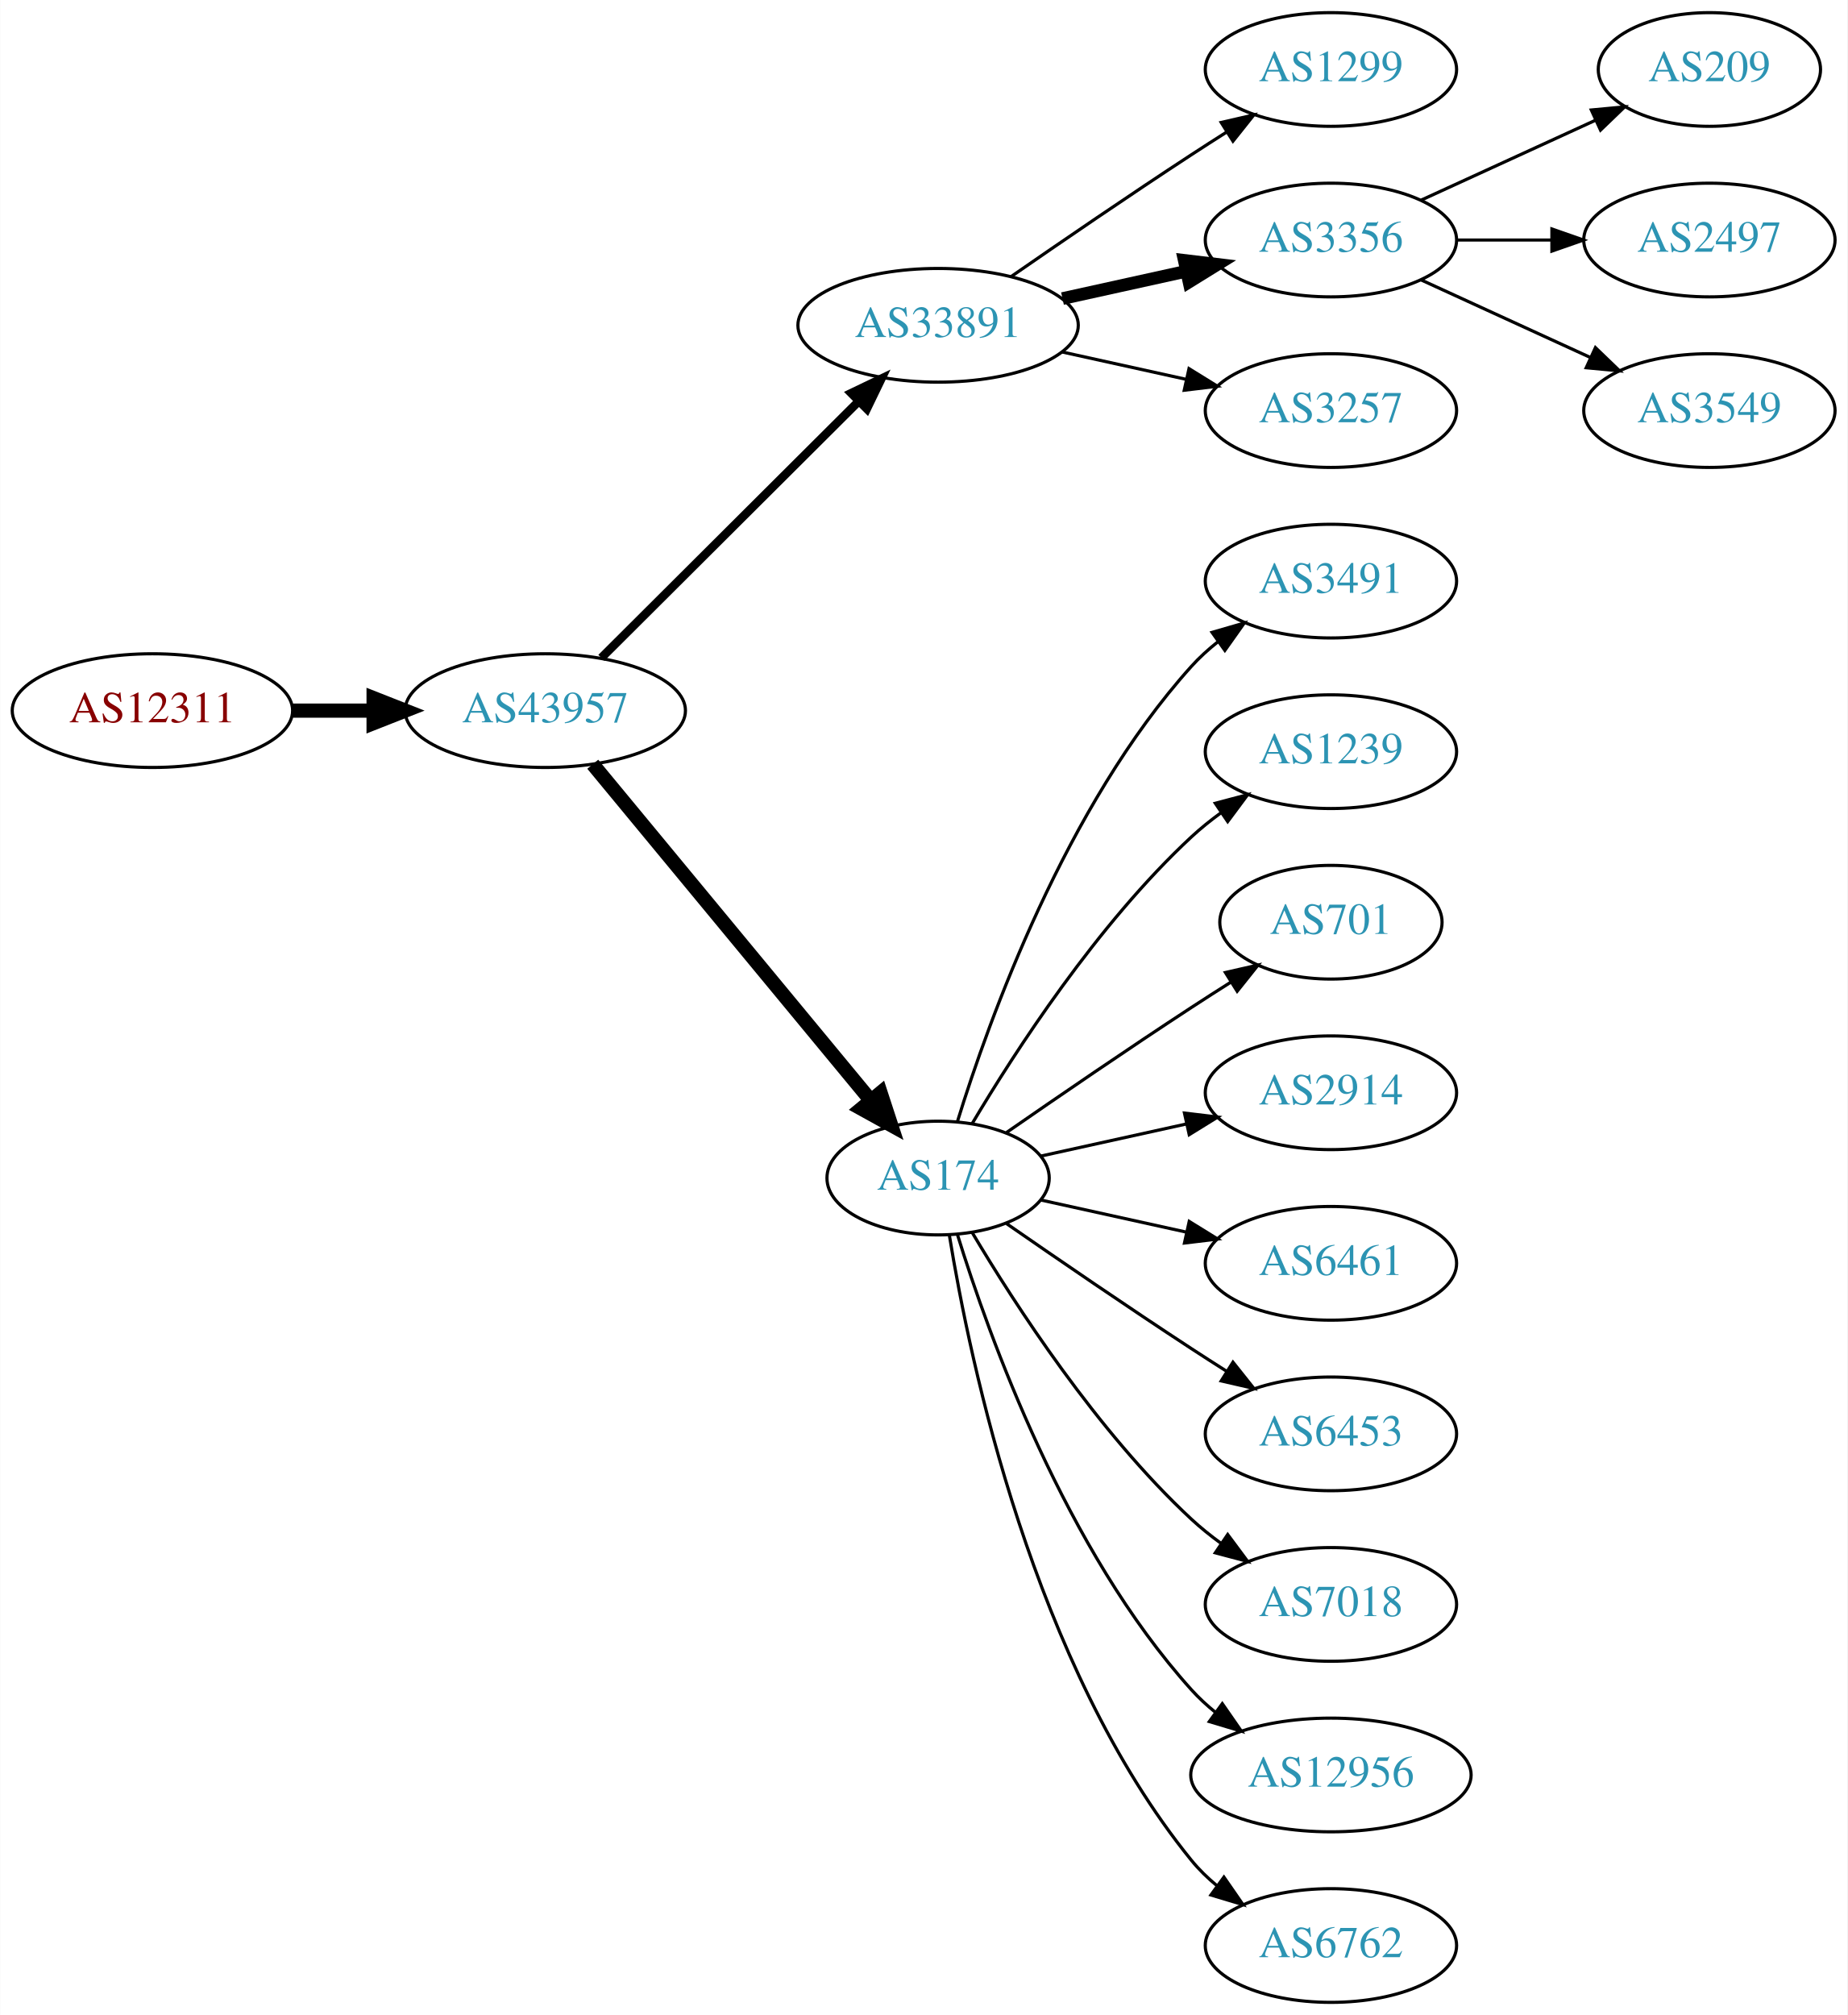
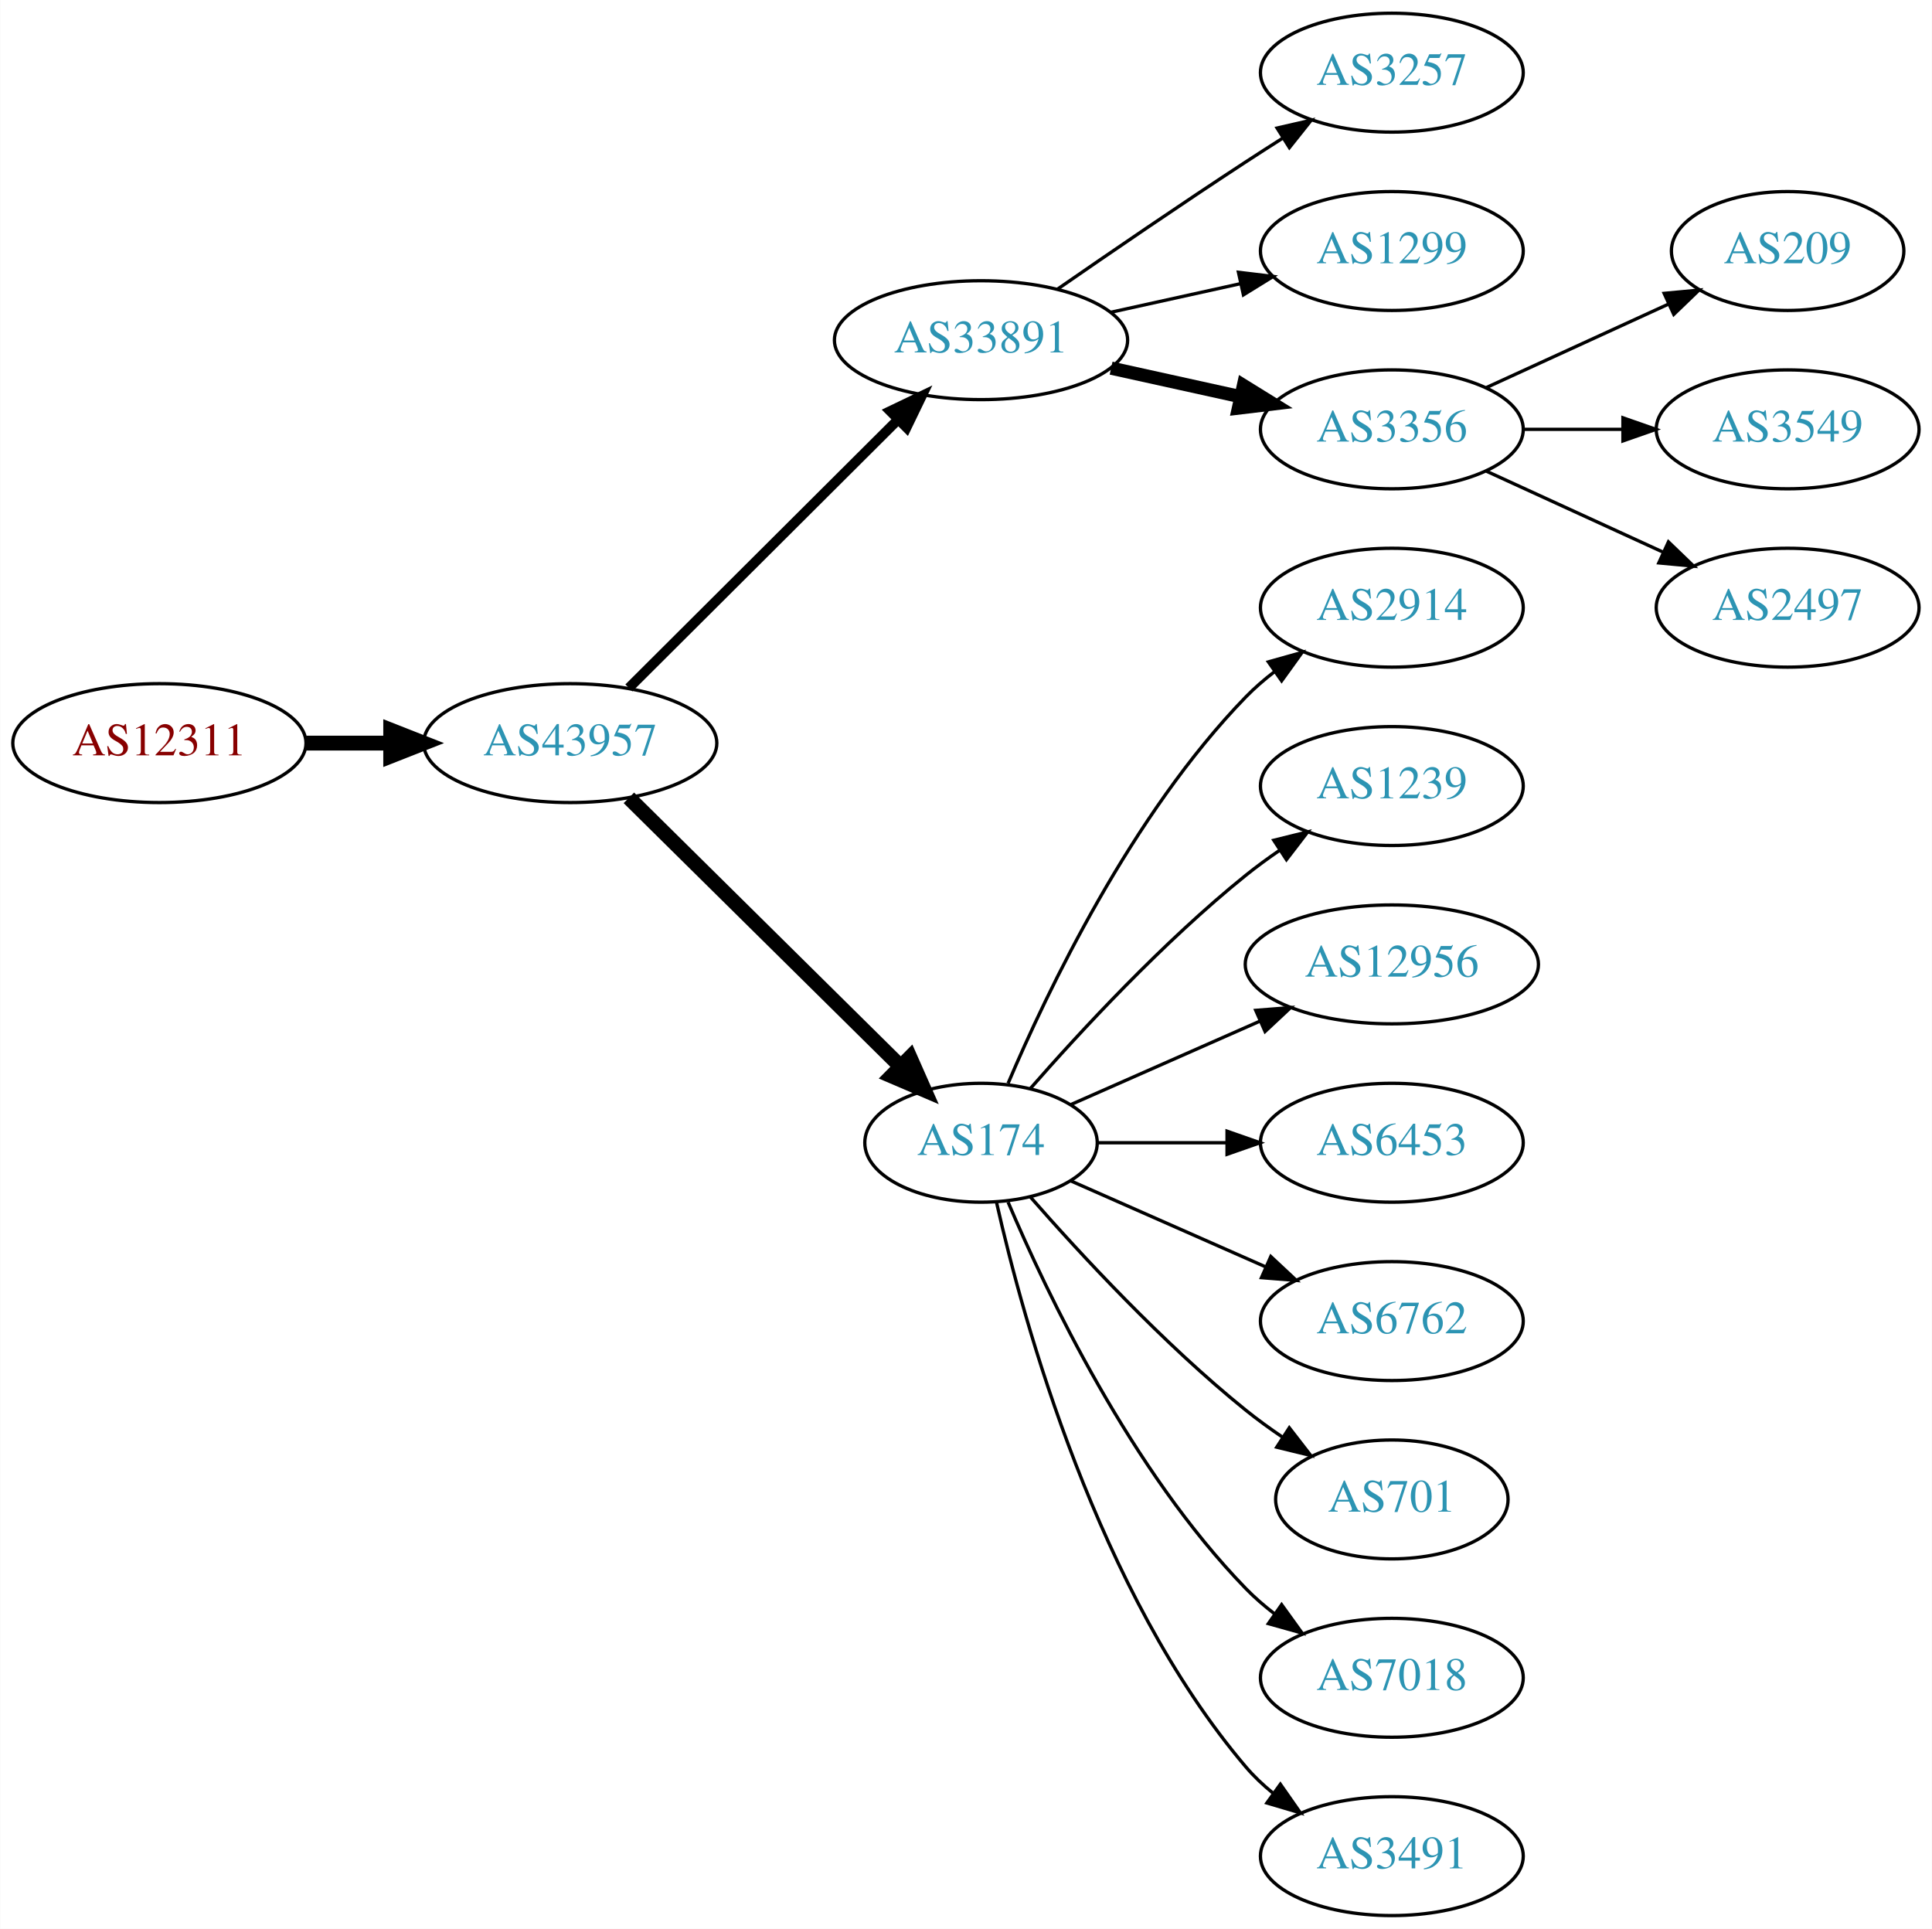
- <svg xmlns="http://www.w3.org/2000/svg" xmlns:xlink="http://www.w3.org/1999/xlink" width="585pt" height="638pt" viewBox="0.00 0.00 584.86 638.00">
-   <g id="graph0" class="graph" transform="scale(1 1) rotate(0) translate(4 634)">
-     <polygon fill="white" stroke="none" points="-4,4 -4,-634 580.862,-634 580.862,4 -4,4" />
+ <svg xmlns="http://www.w3.org/2000/svg" xmlns:xlink="http://www.w3.org/1999/xlink" width="585pt" height="584pt" viewBox="0.00 0.00 584.86 584.00">
+   <g id="graph0" class="graph" transform="scale(1 1) rotate(0) translate(4 580)">
+     <polygon fill="white" stroke="none" points="-4,4 -4,-580 580.862,-580 580.862,4 -4,4" />
    <g id="node1" class="node">
      <g id="a_node1">
        <a xlink:href="/asn/12311" xlink:title="AS12311 ~ IAEA [AT]">
-           <ellipse fill="#ffffff" stroke="black" cx="44.196" cy="-409" rx="44.393" ry="18" />
-           <text text-anchor="middle" x="44.196" y="-405.3" font-family="Times,serif" font-size="14.00" fill="#880000">AS12311</text>
+           <ellipse fill="#ffffff" stroke="black" cx="44.196" cy="-355" rx="44.393" ry="18" />
+           <text text-anchor="middle" x="44.196" y="-351.3" font-family="Times,serif" font-size="14.00" fill="#880000">AS12311</text>
        </a>
      </g>
    </g>
    <g id="node2" class="node">
      <g id="a_node2">
        <a xlink:href="/asn/43957" xlink:title="AS43957 ~ WNT Telecommunication GmbH [AT]">
-           <ellipse fill="#ffffff" stroke="black" cx="168.588" cy="-409" rx="44.393" ry="18" />
-           <text text-anchor="middle" x="168.588" y="-405.3" font-family="Times,serif" font-size="14.00" fill="#2c94b3">AS43957</text>
+           <ellipse fill="#ffffff" stroke="black" cx="168.588" cy="-355" rx="44.393" ry="18" />
+           <text text-anchor="middle" x="168.588" y="-351.3" font-family="Times,serif" font-size="14.00" fill="#2c94b3">AS43957</text>
        </a>
      </g>
    </g>
    <g id="edge1" class="edge">
-       <path fill="none" stroke="black" stroke-width="4.5" d="M88.692,-409C96.898,-409 105.569,-409 114.041,-409" />
-       <polygon fill="black" stroke="black" stroke-width="4.5" points="114.233,-412.938 124.233,-409 114.233,-405.063 114.233,-412.938" />
+       <path fill="none" stroke="black" stroke-width="4.5" d="M88.692,-355C96.898,-355 105.569,-355 114.041,-355" />
+       <polygon fill="black" stroke="black" stroke-width="4.5" points="114.233,-358.938 124.233,-355 114.233,-351.063 114.233,-358.938" />
    </g>
    <g id="node3" class="node">
      <g id="a_node3">
        <a xlink:href="/asn/33891" xlink:title="AS33891 ~ CORE-BACKBONE GMBH GLOBAL NETWORK [DE]">
-           <ellipse fill="#ffffff" stroke="black" cx="292.98" cy="-531" rx="44.393" ry="18" />
-           <text text-anchor="middle" x="292.98" y="-527.3" font-family="Times,serif" font-size="14.00" fill="#2c94b3">AS33891</text>
+           <ellipse fill="#ffffff" stroke="black" cx="292.98" cy="-477" rx="44.393" ry="18" />
+           <text text-anchor="middle" x="292.98" y="-473.3" font-family="Times,serif" font-size="14.00" fill="#2c94b3">AS33891</text>
        </a>
      </g>
    </g>
    <g id="edge2" class="edge">
-       <path fill="none" stroke="black" stroke-width="2.7" d="M186.35,-425.708C207.381,-446.671 243.602,-482.777 267.675,-506.772" />
-       <polygon fill="black" stroke="black" stroke-width="2.7" points="265.475,-509.522 275.029,-514.103 270.417,-504.564 265.475,-509.522" />
+       <path fill="none" stroke="black" stroke-width="3" d="M186.35,-371.708C207.381,-392.671 243.602,-428.777 267.675,-452.772" />
+       <polygon fill="black" stroke="black" stroke-width="3" points="265.475,-455.522 275.029,-460.103 270.417,-450.564 265.475,-455.522" />
    </g>
    <g id="node4" class="node">
      <g id="a_node4">
        <a xlink:href="/asn/174" xlink:title="AS174 ~ Cogent Communications [US]">
-           <ellipse fill="#ffffff" stroke="black" cx="292.98" cy="-261" rx="35.194" ry="18" />
-           <text text-anchor="middle" x="292.98" y="-257.3" font-family="Times,serif" font-size="14.00" fill="#2c94b3">AS174</text>
+           <ellipse fill="#ffffff" stroke="black" cx="292.98" cy="-234" rx="35.194" ry="18" />
+           <text text-anchor="middle" x="292.98" y="-230.3" font-family="Times,serif" font-size="14.00" fill="#2c94b3">AS174</text>
        </a>
      </g>
    </g>
    <g id="edge3" class="edge">
-       <path fill="none" stroke="black" stroke-width="4.5" d="M183.628,-392.023C205.208,-365.927 246.64,-315.827 271.547,-285.708" />
-       <polygon fill="black" stroke="black" stroke-width="4.5" points="274.766,-287.995 278.104,-277.779 268.697,-282.976 274.766,-287.995" />
+       <path fill="none" stroke="black" stroke-width="4.5" d="M186.35,-338.429C207.617,-317.404 244.418,-281.021 268.481,-257.232" />
+       <polygon fill="black" stroke="black" stroke-width="4.5" points="271.467,-259.817 275.811,-249.986 265.931,-254.216 271.467,-259.817" />
    </g>
    <g id="node5" class="node">
      <g id="a_node5">
-         <a xlink:href="/asn/1299" xlink:title="AS1299 ~ Telia Carrier [EU]">
-           <ellipse fill="#ffffff" stroke="black" cx="417.373" cy="-612" rx="39.794" ry="18" />
-           <text text-anchor="middle" x="417.373" y="-608.3" font-family="Times,serif" font-size="14.00" fill="#2c94b3">AS1299</text>
+         <a xlink:href="/asn/3257" xlink:title="AS3257 ~ GTT [DE]">
+           <ellipse fill="#ffffff" stroke="black" cx="417.373" cy="-558" rx="39.794" ry="18" />
+           <text text-anchor="middle" x="417.373" y="-554.3" font-family="Times,serif" font-size="14.00" fill="#2c94b3">AS3257</text>
        </a>
      </g>
    </g>
    <g id="edge4" class="edge">
-       <path fill="none" stroke="black" d="M316.011,-546.367C331.813,-557.305 353.67,-572.261 373.176,-585 376.758,-587.339 380.529,-589.759 384.289,-592.144" />
-       <polygon fill="black" stroke="black" points="382.623,-595.231 392.95,-597.596 386.352,-589.307 382.623,-595.231" />
+       <path fill="none" stroke="black" d="M316.011,-492.367C331.813,-503.305 353.67,-518.261 373.176,-531 376.758,-533.339 380.529,-535.759 384.289,-538.144" />
+       <polygon fill="black" stroke="black" points="382.623,-541.231 392.95,-543.596 386.352,-535.307 382.623,-541.231" />
    </g>
    <g id="node6" class="node">
      <g id="a_node6">
-         <a xlink:href="/asn/3356" xlink:title="AS3356 ~ Level 3 Parent, LLC [US]">
-           <ellipse fill="#ffffff" stroke="black" cx="417.373" cy="-558" rx="39.794" ry="18" />
-           <text text-anchor="middle" x="417.373" y="-554.3" font-family="Times,serif" font-size="14.00" fill="#2c94b3">AS3356</text>
+         <a xlink:href="/asn/1299" xlink:title="AS1299 ~ Telia Carrier [EU]">
+           <ellipse fill="#ffffff" stroke="black" cx="417.373" cy="-504" rx="39.794" ry="18" />
+           <text text-anchor="middle" x="417.373" y="-500.3" font-family="Times,serif" font-size="14.00" fill="#2c94b3">AS1299</text>
        </a>
      </g>
    </g>
    <g id="edge5" class="edge">
-       <path fill="none" stroke="black" stroke-width="4" d="M332.37,-539.469C344.761,-542.202 358.608,-545.257 371.429,-548.085" />
-       <polygon fill="black" stroke="black" stroke-width="4" points="370.924,-551.558 381.443,-550.295 372.432,-544.722 370.924,-551.558" />
+       <path fill="none" stroke="black" d="M332.37,-485.469C344.761,-488.202 358.608,-491.257 371.429,-494.085" />
+       <polygon fill="black" stroke="black" points="370.924,-497.558 381.443,-496.295 372.432,-490.722 370.924,-497.558" />
    </g>
    <g id="node7" class="node">
      <g id="a_node7">
-         <a xlink:href="/asn/3257" xlink:title="AS3257 ~ GTT [DE]">
-           <ellipse fill="#ffffff" stroke="black" cx="417.373" cy="-504" rx="39.794" ry="18" />
-           <text text-anchor="middle" x="417.373" y="-500.3" font-family="Times,serif" font-size="14.00" fill="#2c94b3">AS3257</text>
+         <a xlink:href="/asn/3356" xlink:title="AS3356 ~ Level 3 Parent, LLC [US]">
+           <ellipse fill="#ffffff" stroke="black" cx="417.373" cy="-450" rx="39.794" ry="18" />
+           <text text-anchor="middle" x="417.373" y="-446.3" font-family="Times,serif" font-size="14.00" fill="#2c94b3">AS3356</text>
        </a>
      </g>
    </g>
    <g id="edge6" class="edge">
-       <path fill="none" stroke="black" d="M332.37,-522.531C344.761,-519.798 358.608,-516.743 371.429,-513.915" />
-       <polygon fill="black" stroke="black" points="372.432,-517.278 381.443,-511.705 370.924,-510.442 372.432,-517.278" />
+       <path fill="none" stroke="black" stroke-width="4" d="M332.37,-468.531C344.761,-465.798 358.608,-462.743 371.429,-459.915" />
+       <polygon fill="black" stroke="black" stroke-width="4" points="372.432,-463.278 381.443,-457.705 370.924,-456.442 372.432,-463.278" />
    </g>
    <g id="node8" class="node">
      <g id="a_node8">
-         <a xlink:href="/asn/3491" xlink:title="AS3491 ~ PCCW Global, Inc. [US]">
-           <ellipse fill="#ffffff" stroke="black" cx="417.373" cy="-450" rx="39.794" ry="18" />
-           <text text-anchor="middle" x="417.373" y="-446.3" font-family="Times,serif" font-size="14.00" fill="#2c94b3">AS3491</text>
+         <a xlink:href="/asn/2914" xlink:title="AS2914 ~ NTT America, Inc. [US]">
+           <ellipse fill="#ffffff" stroke="black" cx="417.373" cy="-396" rx="39.794" ry="18" />
+           <text text-anchor="middle" x="417.373" y="-392.3" font-family="Times,serif" font-size="14.00" fill="#2c94b3">AS2914</text>
        </a>
      </g>
    </g>
    <g id="edge7" class="edge">
-       <path fill="none" stroke="black" d="M299.118,-278.94C309.021,-310.979 333.359,-378.812 373.176,-423 375.693,-425.792 378.564,-428.401 381.603,-430.812" />
-       <polygon fill="black" stroke="black" points="379.732,-433.776 389.911,-436.715 383.786,-428.07 379.732,-433.776" />
+       <path fill="none" stroke="black" d="M301.171,-251.975C312.938,-279.682 338.512,-333.348 373.176,-369 375.797,-371.695 378.737,-374.239 381.82,-376.608" />
+       <polygon fill="black" stroke="black" points="379.986,-379.597 390.189,-382.455 383.995,-373.859 379.986,-379.597" />
    </g>
    <g id="node9" class="node">
      <g id="a_node9">
        <a xlink:href="/asn/1239" xlink:title="AS1239 ~ Sprint [US]">
-           <ellipse fill="#ffffff" stroke="black" cx="417.373" cy="-396" rx="39.794" ry="18" />
-           <text text-anchor="middle" x="417.373" y="-392.3" font-family="Times,serif" font-size="14.00" fill="#2c94b3">AS1239</text>
+           <ellipse fill="#ffffff" stroke="black" cx="417.373" cy="-342" rx="39.794" ry="18" />
+           <text text-anchor="middle" x="417.373" y="-338.3" font-family="Times,serif" font-size="14.00" fill="#2c94b3">AS1239</text>
        </a>
      </g>
    </g>
    <g id="edge8" class="edge">
-       <path fill="none" stroke="black" d="M303.793,-278.279C317.299,-301.011 343.359,-341.314 373.176,-369 376.083,-371.699 379.296,-374.28 382.62,-376.703" />
-       <polygon fill="black" stroke="black" points="380.755,-379.667 390.998,-382.375 384.679,-373.87 380.755,-379.667" />
+       <path fill="none" stroke="black" d="M307.854,-250.345C322.924,-267.559 348.202,-294.901 373.176,-315 376.432,-317.62 379.957,-320.192 383.542,-322.646" />
+       <polygon fill="black" stroke="black" points="381.629,-325.577 391.914,-328.121 385.46,-319.719 381.629,-325.577" />
    </g>
    <g id="node10" class="node">
      <g id="a_node10">
-         <a xlink:href="/asn/701" xlink:title="AS701 ~ UUNET [US]">
-           <ellipse fill="#ffffff" stroke="black" cx="417.373" cy="-342" rx="35.194" ry="18" />
-           <text text-anchor="middle" x="417.373" y="-338.3" font-family="Times,serif" font-size="14.00" fill="#2c94b3">AS701</text>
+         <a xlink:href="/asn/12956" xlink:title="AS12956 ~ TELXIUS [ES]">
+           <ellipse fill="#ffffff" stroke="black" cx="417.373" cy="-288" rx="44.393" ry="18" />
+           <text text-anchor="middle" x="417.373" y="-284.3" font-family="Times,serif" font-size="14.00" fill="#2c94b3">AS12956</text>
        </a>
      </g>
    </g>
    <g id="edge9" class="edge">
-       <path fill="none" stroke="black" d="M314.671,-275.44C330.563,-286.449 353.113,-301.897 373.176,-315 377.221,-317.642 381.507,-320.385 385.746,-323.067" />
-       <polygon fill="black" stroke="black" points="383.96,-326.079 394.29,-328.432 387.683,-320.15 383.96,-326.079" />
+       <path fill="none" stroke="black" d="M320.237,-245.584C336.941,-252.954 358.869,-262.629 377.564,-270.877" />
+       <polygon fill="black" stroke="black" points="376.16,-274.083 386.722,-274.918 378.985,-267.679 376.16,-274.083" />
    </g>
    <g id="node11" class="node">
      <g id="a_node11">
-         <a xlink:href="/asn/2914" xlink:title="AS2914 ~ NTT America, Inc. [US]">
-           <ellipse fill="#ffffff" stroke="black" cx="417.373" cy="-288" rx="39.794" ry="18" />
-           <text text-anchor="middle" x="417.373" y="-284.3" font-family="Times,serif" font-size="14.00" fill="#2c94b3">AS2914</text>
+         <a xlink:href="/asn/6453" xlink:title="AS6453 ~ TATA COMMUNICATIONS (AMERICA) INC [US]">
+           <ellipse fill="#ffffff" stroke="black" cx="417.373" cy="-234" rx="39.794" ry="18" />
+           <text text-anchor="middle" x="417.373" y="-230.3" font-family="Times,serif" font-size="14.00" fill="#2c94b3">AS6453</text>
        </a>
      </g>
    </g>
    <g id="edge10" class="edge">
-       <path fill="none" stroke="black" d="M325.499,-267.953C339.56,-271.055 356.378,-274.765 371.702,-278.146" />
-       <polygon fill="black" stroke="black" points="370.993,-281.573 381.512,-280.31 372.501,-274.738 370.993,-281.573" />
+       <path fill="none" stroke="black" d="M328.399,-234C340.45,-234 354.226,-234 367.244,-234" />
+       <polygon fill="black" stroke="black" points="367.474,-237.5 377.473,-234 367.473,-230.5 367.474,-237.5" />
    </g>
    <g id="node12" class="node">
      <g id="a_node12">
-         <a xlink:href="/asn/6461" xlink:title="AS6461 ~ Zayo Bandwidth [US]">
-           <ellipse fill="#ffffff" stroke="black" cx="417.373" cy="-234" rx="39.794" ry="18" />
-           <text text-anchor="middle" x="417.373" y="-230.3" font-family="Times,serif" font-size="14.00" fill="#2c94b3">AS6461</text>
+         <a xlink:href="/asn/6762" xlink:title="AS6762 ~ TELECOM ITALIA SPARKLE S.p.A. [IT]">
+           <ellipse fill="#ffffff" stroke="black" cx="417.373" cy="-180" rx="39.794" ry="18" />
+           <text text-anchor="middle" x="417.373" y="-176.3" font-family="Times,serif" font-size="14.00" fill="#2c94b3">AS6762</text>
        </a>
      </g>
    </g>
    <g id="edge11" class="edge">
-       <path fill="none" stroke="black" d="M325.499,-254.047C339.56,-250.945 356.378,-247.235 371.702,-243.854" />
-       <polygon fill="black" stroke="black" points="372.501,-247.262 381.512,-241.69 370.993,-240.427 372.501,-247.262" />
+       <path fill="none" stroke="black" d="M320.237,-222.416C337.422,-214.833 360.135,-204.812 379.17,-196.414" />
+       <polygon fill="black" stroke="black" points="380.721,-199.555 388.458,-192.316 377.896,-193.151 380.721,-199.555" />
    </g>
    <g id="node13" class="node">
      <g id="a_node13">
-         <a xlink:href="/asn/6453" xlink:title="AS6453 ~ TATA COMMUNICATIONS (AMERICA) INC [US]">
-           <ellipse fill="#ffffff" stroke="black" cx="417.373" cy="-180" rx="39.794" ry="18" />
-           <text text-anchor="middle" x="417.373" y="-176.3" font-family="Times,serif" font-size="14.00" fill="#2c94b3">AS6453</text>
+         <a xlink:href="/asn/701" xlink:title="AS701 ~ UUNET [US]">
+           <ellipse fill="#ffffff" stroke="black" cx="417.373" cy="-126" rx="35.194" ry="18" />
+           <text text-anchor="middle" x="417.373" y="-122.3" font-family="Times,serif" font-size="14.00" fill="#2c94b3">AS701</text>
        </a>
      </g>
    </g>
    <g id="edge12" class="edge">
-       <path fill="none" stroke="black" d="M314.671,-246.56C330.563,-235.551 353.113,-220.103 373.176,-207 376.758,-204.661 380.529,-202.241 384.289,-199.856" />
-       <polygon fill="black" stroke="black" points="386.352,-202.693 392.95,-194.404 382.623,-196.769 386.352,-202.693" />
+       <path fill="none" stroke="black" d="M307.854,-217.655C322.924,-200.441 348.202,-173.099 373.176,-153 376.682,-150.179 380.5,-147.413 384.368,-144.792" />
+       <polygon fill="black" stroke="black" points="386.325,-147.694 392.813,-139.318 382.518,-141.82 386.325,-147.694" />
    </g>
    <g id="node14" class="node">
      <g id="a_node14">
        <a xlink:href="/asn/7018" xlink:title="AS7018 ~ AT&amp;T Services, Inc. [US]">
-           <ellipse fill="#ffffff" stroke="black" cx="417.373" cy="-126" rx="39.794" ry="18" />
-           <text text-anchor="middle" x="417.373" y="-122.3" font-family="Times,serif" font-size="14.00" fill="#2c94b3">AS7018</text>
+           <ellipse fill="#ffffff" stroke="black" cx="417.373" cy="-72" rx="39.794" ry="18" />
+           <text text-anchor="middle" x="417.373" y="-68.3" font-family="Times,serif" font-size="14.00" fill="#2c94b3">AS7018</text>
        </a>
      </g>
    </g>
    <g id="edge13" class="edge">
-       <path fill="none" stroke="black" d="M303.793,-243.721C317.299,-220.989 343.359,-180.686 373.176,-153 376.083,-150.301 379.296,-147.72 382.62,-145.297" />
-       <polygon fill="black" stroke="black" points="384.679,-148.13 390.998,-139.625 380.755,-142.333 384.679,-148.13" />
+       <path fill="none" stroke="black" d="M301.171,-216.025C312.938,-188.318 338.512,-134.652 373.176,-99 375.797,-96.305 378.737,-93.761 381.82,-91.392" />
+       <polygon fill="black" stroke="black" points="383.995,-94.141 390.189,-85.545 379.986,-88.403 383.995,-94.141" />
    </g>
    <g id="node15" class="node">
      <g id="a_node15">
-         <a xlink:href="/asn/12956" xlink:title="AS12956 ~ TELXIUS [ES]">
-           <ellipse fill="#ffffff" stroke="black" cx="417.373" cy="-72" rx="44.393" ry="18" />
-           <text text-anchor="middle" x="417.373" y="-68.3" font-family="Times,serif" font-size="14.00" fill="#2c94b3">AS12956</text>
+         <a xlink:href="/asn/3491" xlink:title="AS3491 ~ PCCW Global, Inc. [US]">
+           <ellipse fill="#ffffff" stroke="black" cx="417.373" cy="-18" rx="39.794" ry="18" />
+           <text text-anchor="middle" x="417.373" y="-14.3" font-family="Times,serif" font-size="14.00" fill="#2c94b3">AS3491</text>
        </a>
      </g>
    </g>
    <g id="edge14" class="edge">
-       <path fill="none" stroke="black" d="M299.118,-243.06C309.021,-211.021 333.359,-143.188 373.176,-99 375.496,-96.425 378.118,-94.006 380.895,-91.756" />
-       <polygon fill="black" stroke="black" points="382.971,-94.574 389.01,-85.868 378.861,-88.907 382.971,-94.574" />
+       <path fill="none" stroke="black" d="M297.674,-215.925C305.814,-179.852 328.247,-97.86 373.176,-45 375.611,-42.136 378.427,-39.479 381.432,-37.039" />
+       <polygon fill="black" stroke="black" points="383.62,-39.776 389.692,-31.094 379.531,-34.095 383.62,-39.776" />
    </g>
    <g id="node16" class="node">
      <g id="a_node16">
-         <a xlink:href="/asn/6762" xlink:title="AS6762 ~ TELECOM ITALIA SPARKLE S.p.A. [IT]">
-           <ellipse fill="#ffffff" stroke="black" cx="417.373" cy="-18" rx="39.794" ry="18" />
-           <text text-anchor="middle" x="417.373" y="-14.3" font-family="Times,serif" font-size="14.00" fill="#2c94b3">AS6762</text>
+         <a xlink:href="/asn/209" xlink:title="AS209 ~ CenturyLink Communications, LLC [US]">
+           <ellipse fill="#ffffff" stroke="black" cx="537.215" cy="-504" rx="35.194" ry="18" />
+           <text text-anchor="middle" x="537.215" y="-500.3" font-family="Times,serif" font-size="14.00" fill="#2c94b3">AS209</text>
        </a>
      </g>
    </g>
    <g id="edge15" class="edge">
-       <path fill="none" stroke="black" d="M296.561,-242.822C303.016,-203.003 323.088,-106.714 373.176,-45 375.545,-42.082 378.318,-39.388 381.295,-36.925" />
-       <polygon fill="black" stroke="black" points="383.486,-39.659 389.517,-30.948 379.371,-33.997 383.486,-39.659" />
+       <path fill="none" stroke="black" d="M446.001,-462.661C462.418,-470.183 483.399,-479.798 500.996,-487.861" />
+       <polygon fill="black" stroke="black" points="499.824,-491.174 510.373,-492.158 502.74,-484.811 499.824,-491.174" />
    </g>
    <g id="node17" class="node">
      <g id="a_node17">
-         <a xlink:href="/asn/209" xlink:title="AS209 ~ CenturyLink Communications, LLC [US]">
-           <ellipse fill="#ffffff" stroke="black" cx="537.215" cy="-612" rx="35.194" ry="18" />
-           <text text-anchor="middle" x="537.215" y="-608.3" font-family="Times,serif" font-size="14.00" fill="#2c94b3">AS209</text>
+         <a xlink:href="/asn/3549" xlink:title="AS3549 ~ Level 3 Parent, LLC [US]">
+           <ellipse fill="#ffffff" stroke="black" cx="537.215" cy="-450" rx="39.794" ry="18" />
+           <text text-anchor="middle" x="537.215" y="-446.3" font-family="Times,serif" font-size="14.00" fill="#2c94b3">AS3549</text>
        </a>
      </g>
    </g>
    <g id="edge16" class="edge">
-       <path fill="none" stroke="black" d="M446.001,-570.661C462.418,-578.183 483.399,-587.798 500.996,-595.861" />
-       <polygon fill="black" stroke="black" points="499.824,-599.174 510.373,-600.158 502.74,-592.811 499.824,-599.174" />
+       <path fill="none" stroke="black" d="M457.285,-450C466.839,-450 477.188,-450 487.151,-450" />
+       <polygon fill="black" stroke="black" points="487.343,-453.5 497.343,-450 487.343,-446.5 487.343,-453.5" />
    </g>
    <g id="node18" class="node">
      <g id="a_node18">
        <a xlink:href="/asn/2497" xlink:title="AS2497 ~ Internet Initiative Japan Inc. [JP]">
-           <ellipse fill="#ffffff" stroke="black" cx="537.215" cy="-558" rx="39.794" ry="18" />
-           <text text-anchor="middle" x="537.215" y="-554.3" font-family="Times,serif" font-size="14.00" fill="#2c94b3">AS2497</text>
+           <ellipse fill="#ffffff" stroke="black" cx="537.215" cy="-396" rx="39.794" ry="18" />
+           <text text-anchor="middle" x="537.215" y="-392.3" font-family="Times,serif" font-size="14.00" fill="#2c94b3">AS2497</text>
        </a>
      </g>
    </g>
    <g id="edge17" class="edge">
-       <path fill="none" stroke="black" d="M457.285,-558C466.839,-558 477.188,-558 487.151,-558" />
-       <polygon fill="black" stroke="black" points="487.343,-561.5 497.343,-558 487.343,-554.5 487.343,-561.5" />
-     </g>
-     <g id="node19" class="node">
-       <g id="a_node19">
-         <a xlink:href="/asn/3549" xlink:title="AS3549 ~ Level 3 Parent, LLC [US]">
-           <ellipse fill="#ffffff" stroke="black" cx="537.215" cy="-504" rx="39.794" ry="18" />
-           <text text-anchor="middle" x="537.215" y="-500.3" font-family="Times,serif" font-size="14.00" fill="#2c94b3">AS3549</text>
-         </a>
-       </g>
-     </g>
-     <g id="edge18" class="edge">
-       <path fill="none" stroke="black" d="M446.001,-545.339C461.958,-538.027 482.229,-528.739 499.512,-520.819" />
-       <polygon fill="black" stroke="black" points="501.126,-523.929 508.759,-516.581 498.21,-517.565 501.126,-523.929" />
+       <path fill="none" stroke="black" d="M446.001,-437.339C461.958,-430.027 482.229,-420.739 499.512,-412.819" />
+       <polygon fill="black" stroke="black" points="501.126,-415.929 508.759,-408.581 498.21,-409.565 501.126,-415.929" />
    </g>
  </g>
</svg>
